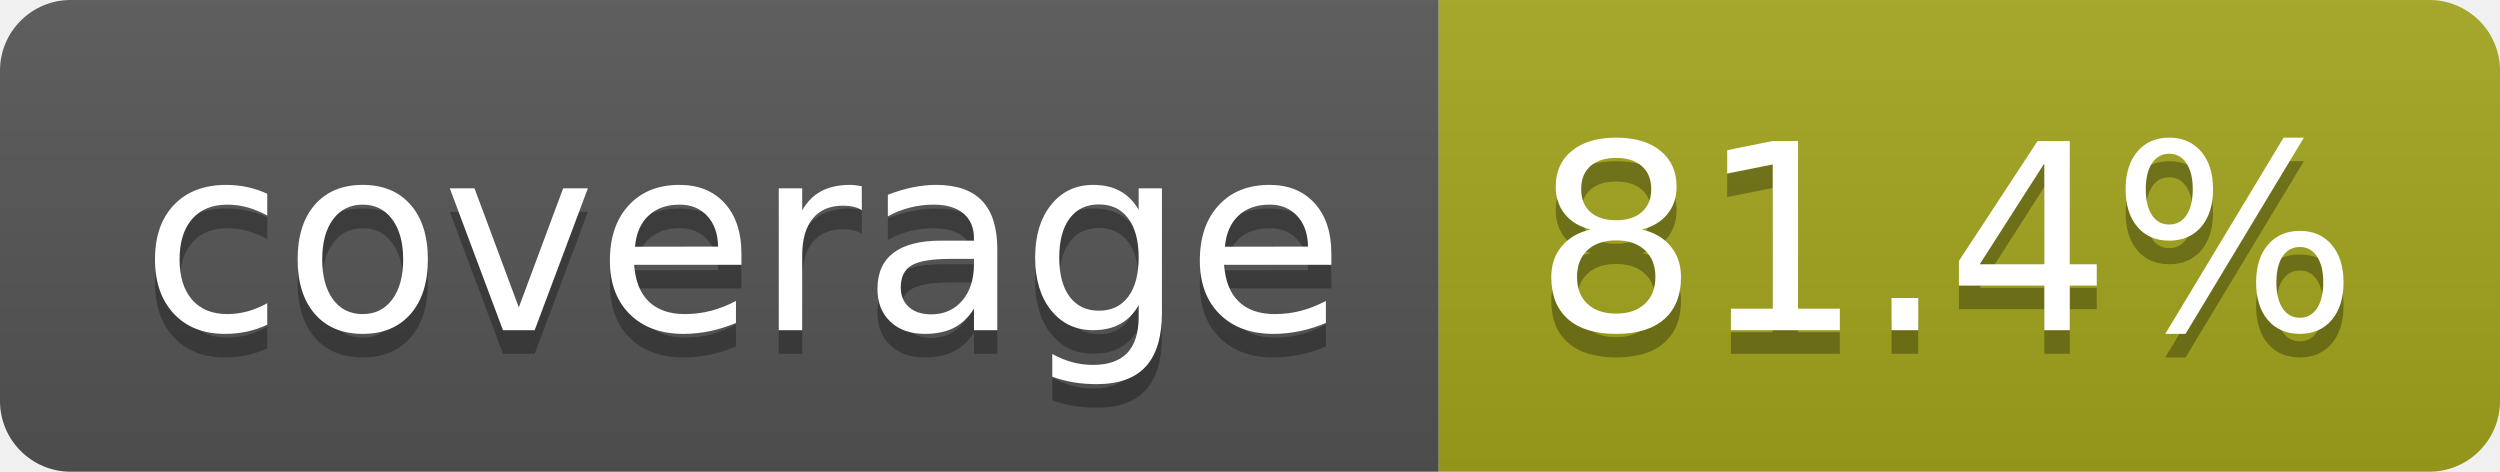
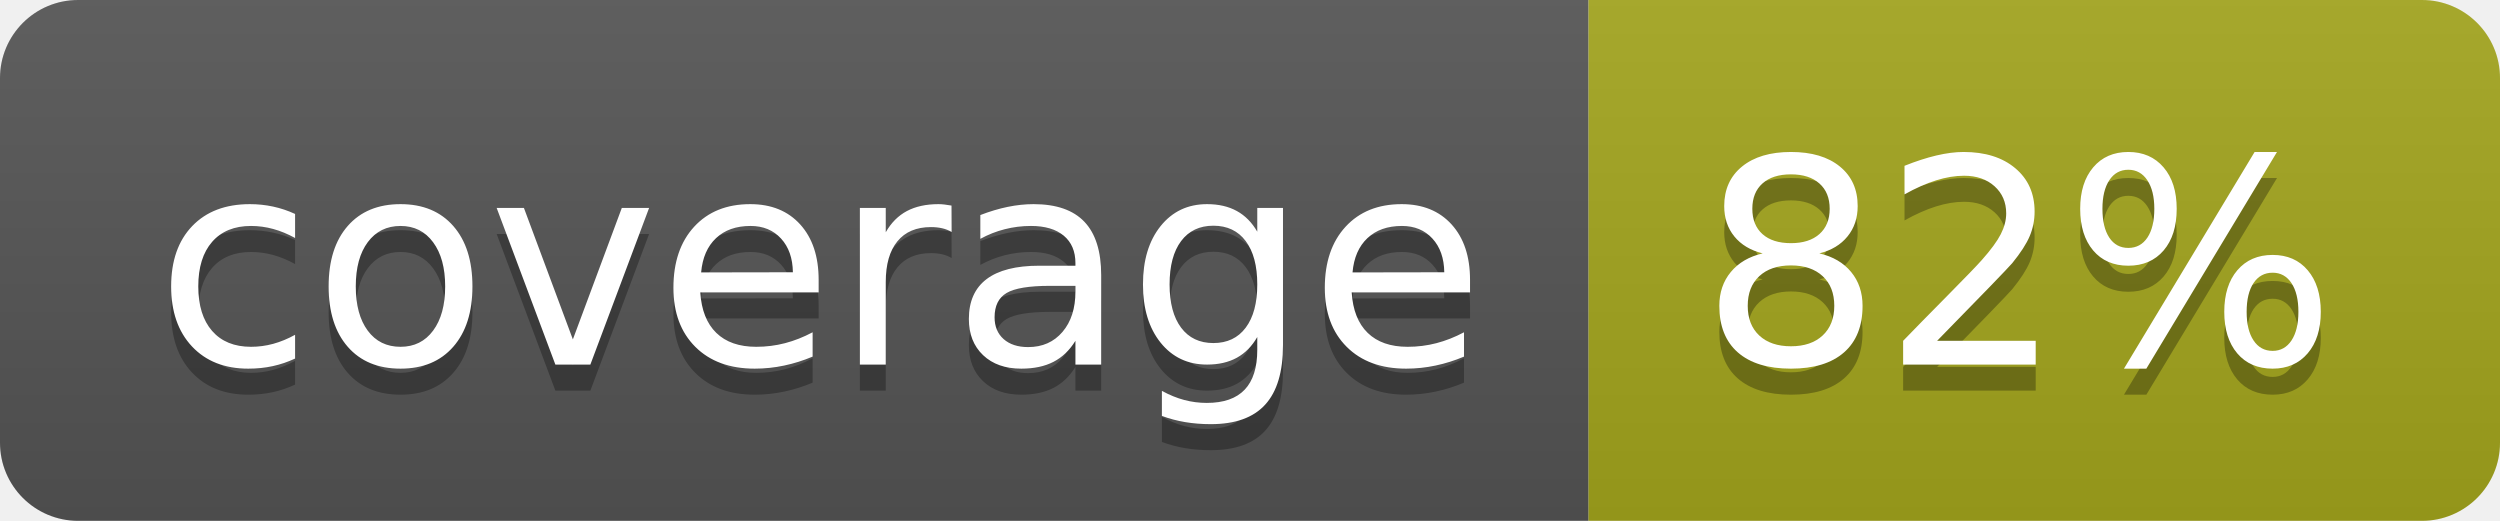
- <svg xmlns="http://www.w3.org/2000/svg" width="106" height="20" role="img" aria-label="coverage: 81.4%">
+ <svg xmlns="http://www.w3.org/2000/svg" width="96" height="20" role="img" aria-label="coverage: 82%">
  <linearGradient id="s" x2="0" y2="100%">
    <stop offset="0" stop-color="#bbb" stop-opacity=".1" />
    <stop offset="1" stop-opacity=".1" />
  </linearGradient>
  <clipPath id="r">
-     <rect width="106" height="20" rx="3" fill="#fff" />
+     <rect width="96" height="20" rx="3" fill="#fff" />
  </clipPath>
  <g clip-path="url(#r)">
    <rect width="61" height="20" fill="#555" />
-     <rect x="61" width="45" height="20" fill="#a4a61d" />
-     <rect width="106" height="20" fill="url(#s)" />
+     <rect x="61" width="35" height="20" fill="#a4a61d" />
+     <rect width="96" height="20" fill="url(#s)" />
  </g>
  <g fill="#fff" text-anchor="middle" font-family="Verdana,Geneva,DejaVu Sans,sans-serif" text-rendering="geometricPrecision" font-size="110">
    <text aria-hidden="true" x="315" y="150" fill="#010101" fill-opacity=".3" transform="scale(.1)" textLength="510">coverage</text>
    <text x="315" y="140" transform="scale(.1)" fill="#fff" textLength="510">coverage</text>
-     <text aria-hidden="true" x="825" y="150" fill="#010101" fill-opacity=".3" transform="scale(.1)" textLength="350">81.4%</text>
-     <text x="825" y="140" transform="scale(.1)" fill="#fff" textLength="350">81.4%</text>
+     <text aria-hidden="true" x="775" y="150" fill="#010101" fill-opacity=".3" transform="scale(.1)" textLength="245">82%</text>
+     <text x="775" y="140" transform="scale(.1)" fill="#fff" textLength="245">82%</text>
  </g>
</svg>
